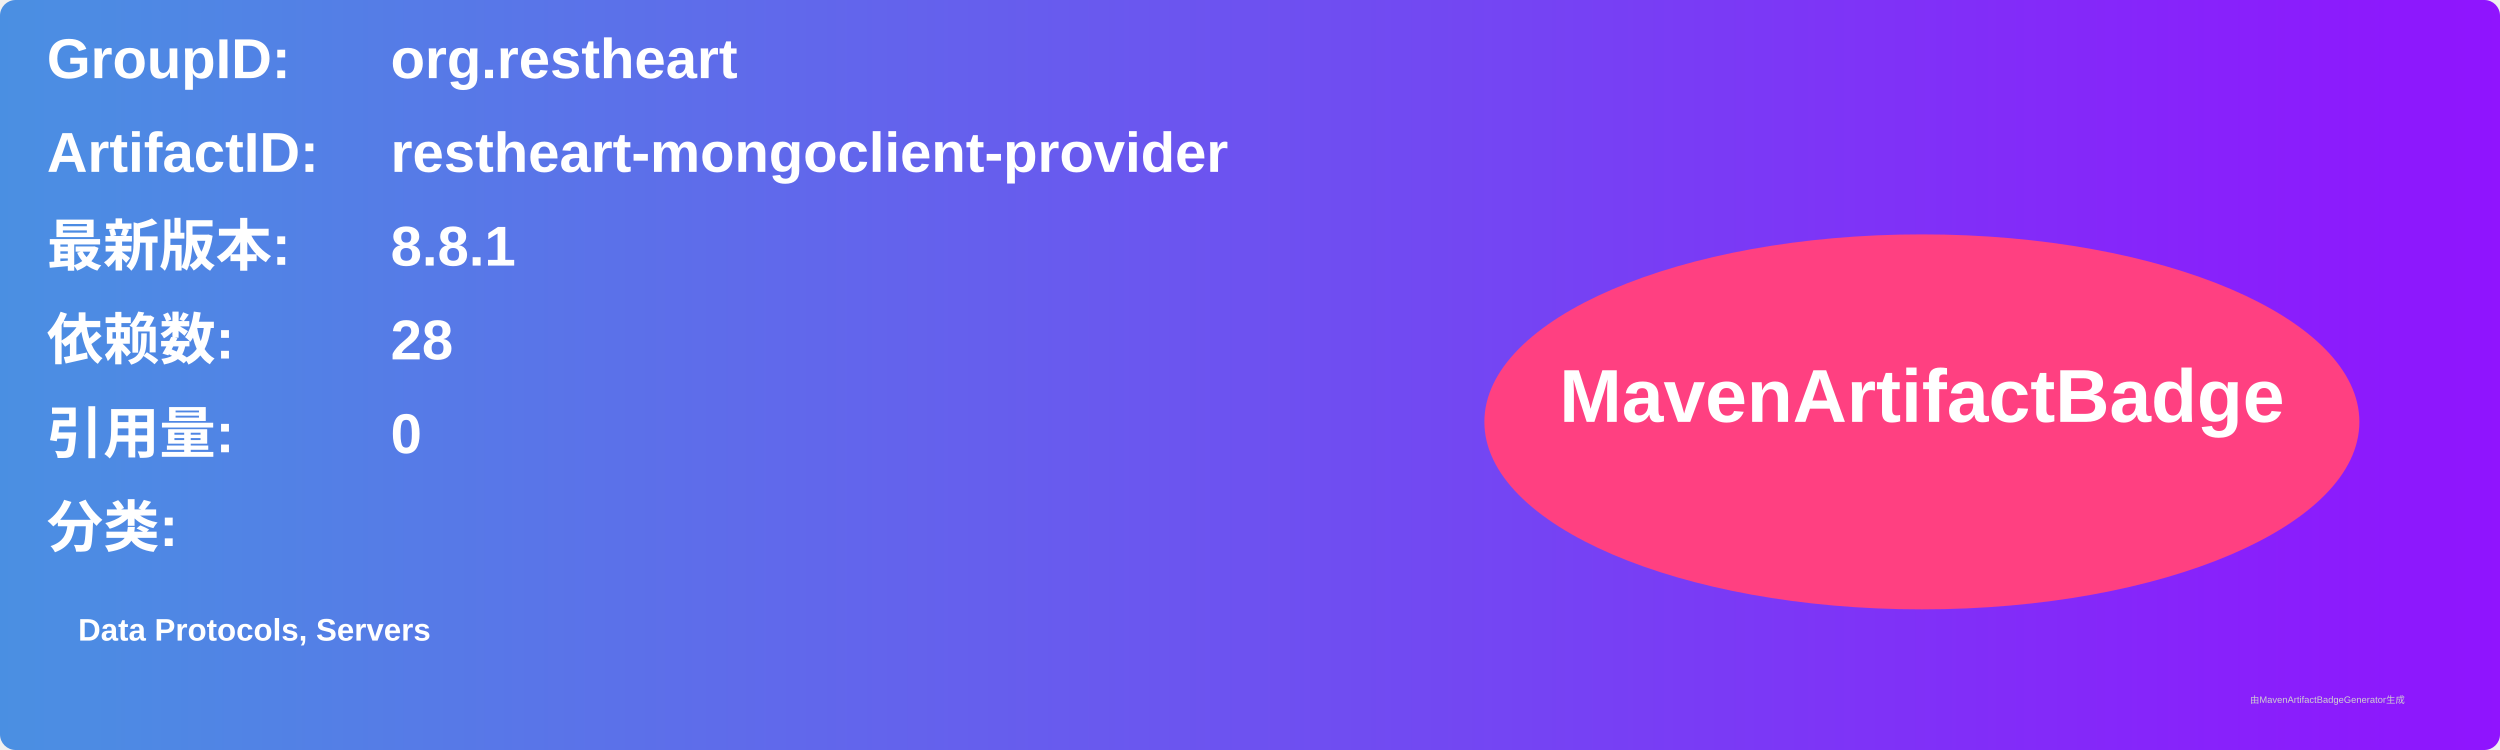
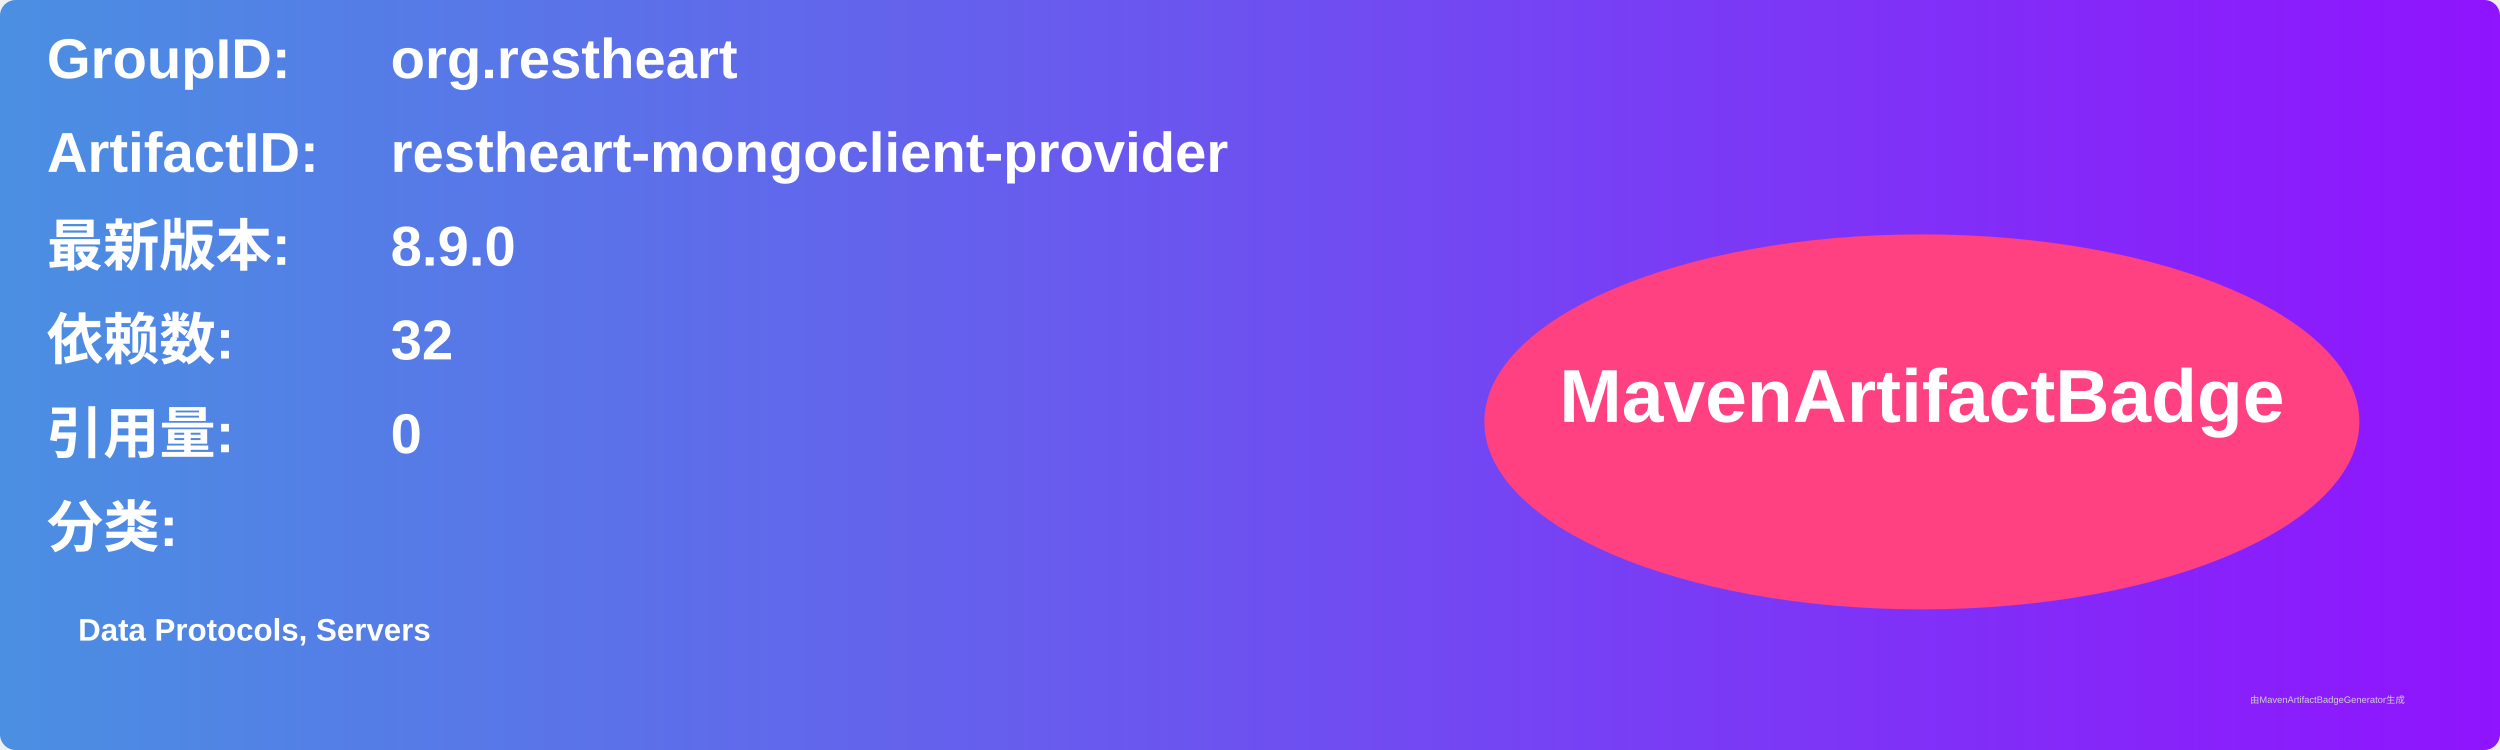
<svg xmlns="http://www.w3.org/2000/svg" width="800" height="240" viewBox="0 0 800 240">
  <linearGradient id="grad" x1="0%" y1="0%" x2="100%" y2="0%">
    <stop offset="0%" stop-color="#4a90e2" />
    <stop offset="100%" stop-color="#9013fe" />
  </linearGradient>
  <rect width="100%" height="100%" rx="5" ry="5" fill="url(#grad)" />
  <g transform="translate(15, 15)">
    <text x="0" y="10" font-family="Arial" font-size="18" fill="white" font-weight="bold" width="260">GroupID:</text>
    <text x="110" y="10" font-family="Arial" font-size="18" fill="white" font-weight="bold" width="460">org.restheart</text>
    <text x="0" y="40" font-family="Arial" font-size="18" fill="white" font-weight="bold" width="260">ArtifactID:</text>
    <text x="110" y="40" font-family="Arial" font-size="18" fill="white" font-weight="bold" width="460">restheart-mongoclient-provider</text>
    <text x="0" y="70" font-family="Arial" font-size="18" fill="white" font-weight="bold">最新版本:</text>
    <text x="110" y="70" font-family="Arial" font-size="18" fill="white" font-weight="bold">
-       <tspan font-weight="bold">8.8.1</tspan>
+       <tspan font-weight="bold">8.9.0</tspan>
    </text>
    <text x="0" y="100" font-family="Arial" font-size="18" fill="white" font-weight="bold">依赖数: </text>
    <text x="110" y="100" font-family="Arial" font-size="18" fill="white">
-       <tspan font-weight="bold">28</tspan>
+       <tspan font-weight="bold">32</tspan>
    </text>
    <text x="0" y="130" font-family="Arial" font-size="18" fill="white" font-weight="bold">引用量: </text>
    <text x="110" y="130" font-family="Arial" font-size="18" fill="white">
      <tspan font-weight="bold">0</tspan>
    </text>
    <text x="0" y="160" font-family="Arial" font-size="18" fill="white" font-weight="bold">分类:</text>
    <text x="10" y="190" font-family="Arial" font-size="10" fill="white">
      <tspan font-weight="bold">Data Protocols, Servers</tspan>
    </text>
    <ellipse cx="600" cy="120" rx="140" ry="60" fill="#ff4081" />
    <text x="600" y="120" text-anchor="middle" font-family="Arial" font-size="24" fill="white" font-weight="bold">MavenArtifactBadge</text>
  </g>
  <text x="720" y="225" font-family="Arial" font-size="3" fill="#d0d0d0">由MavenArtifactBadgeGenerator生成</text>
</svg>
